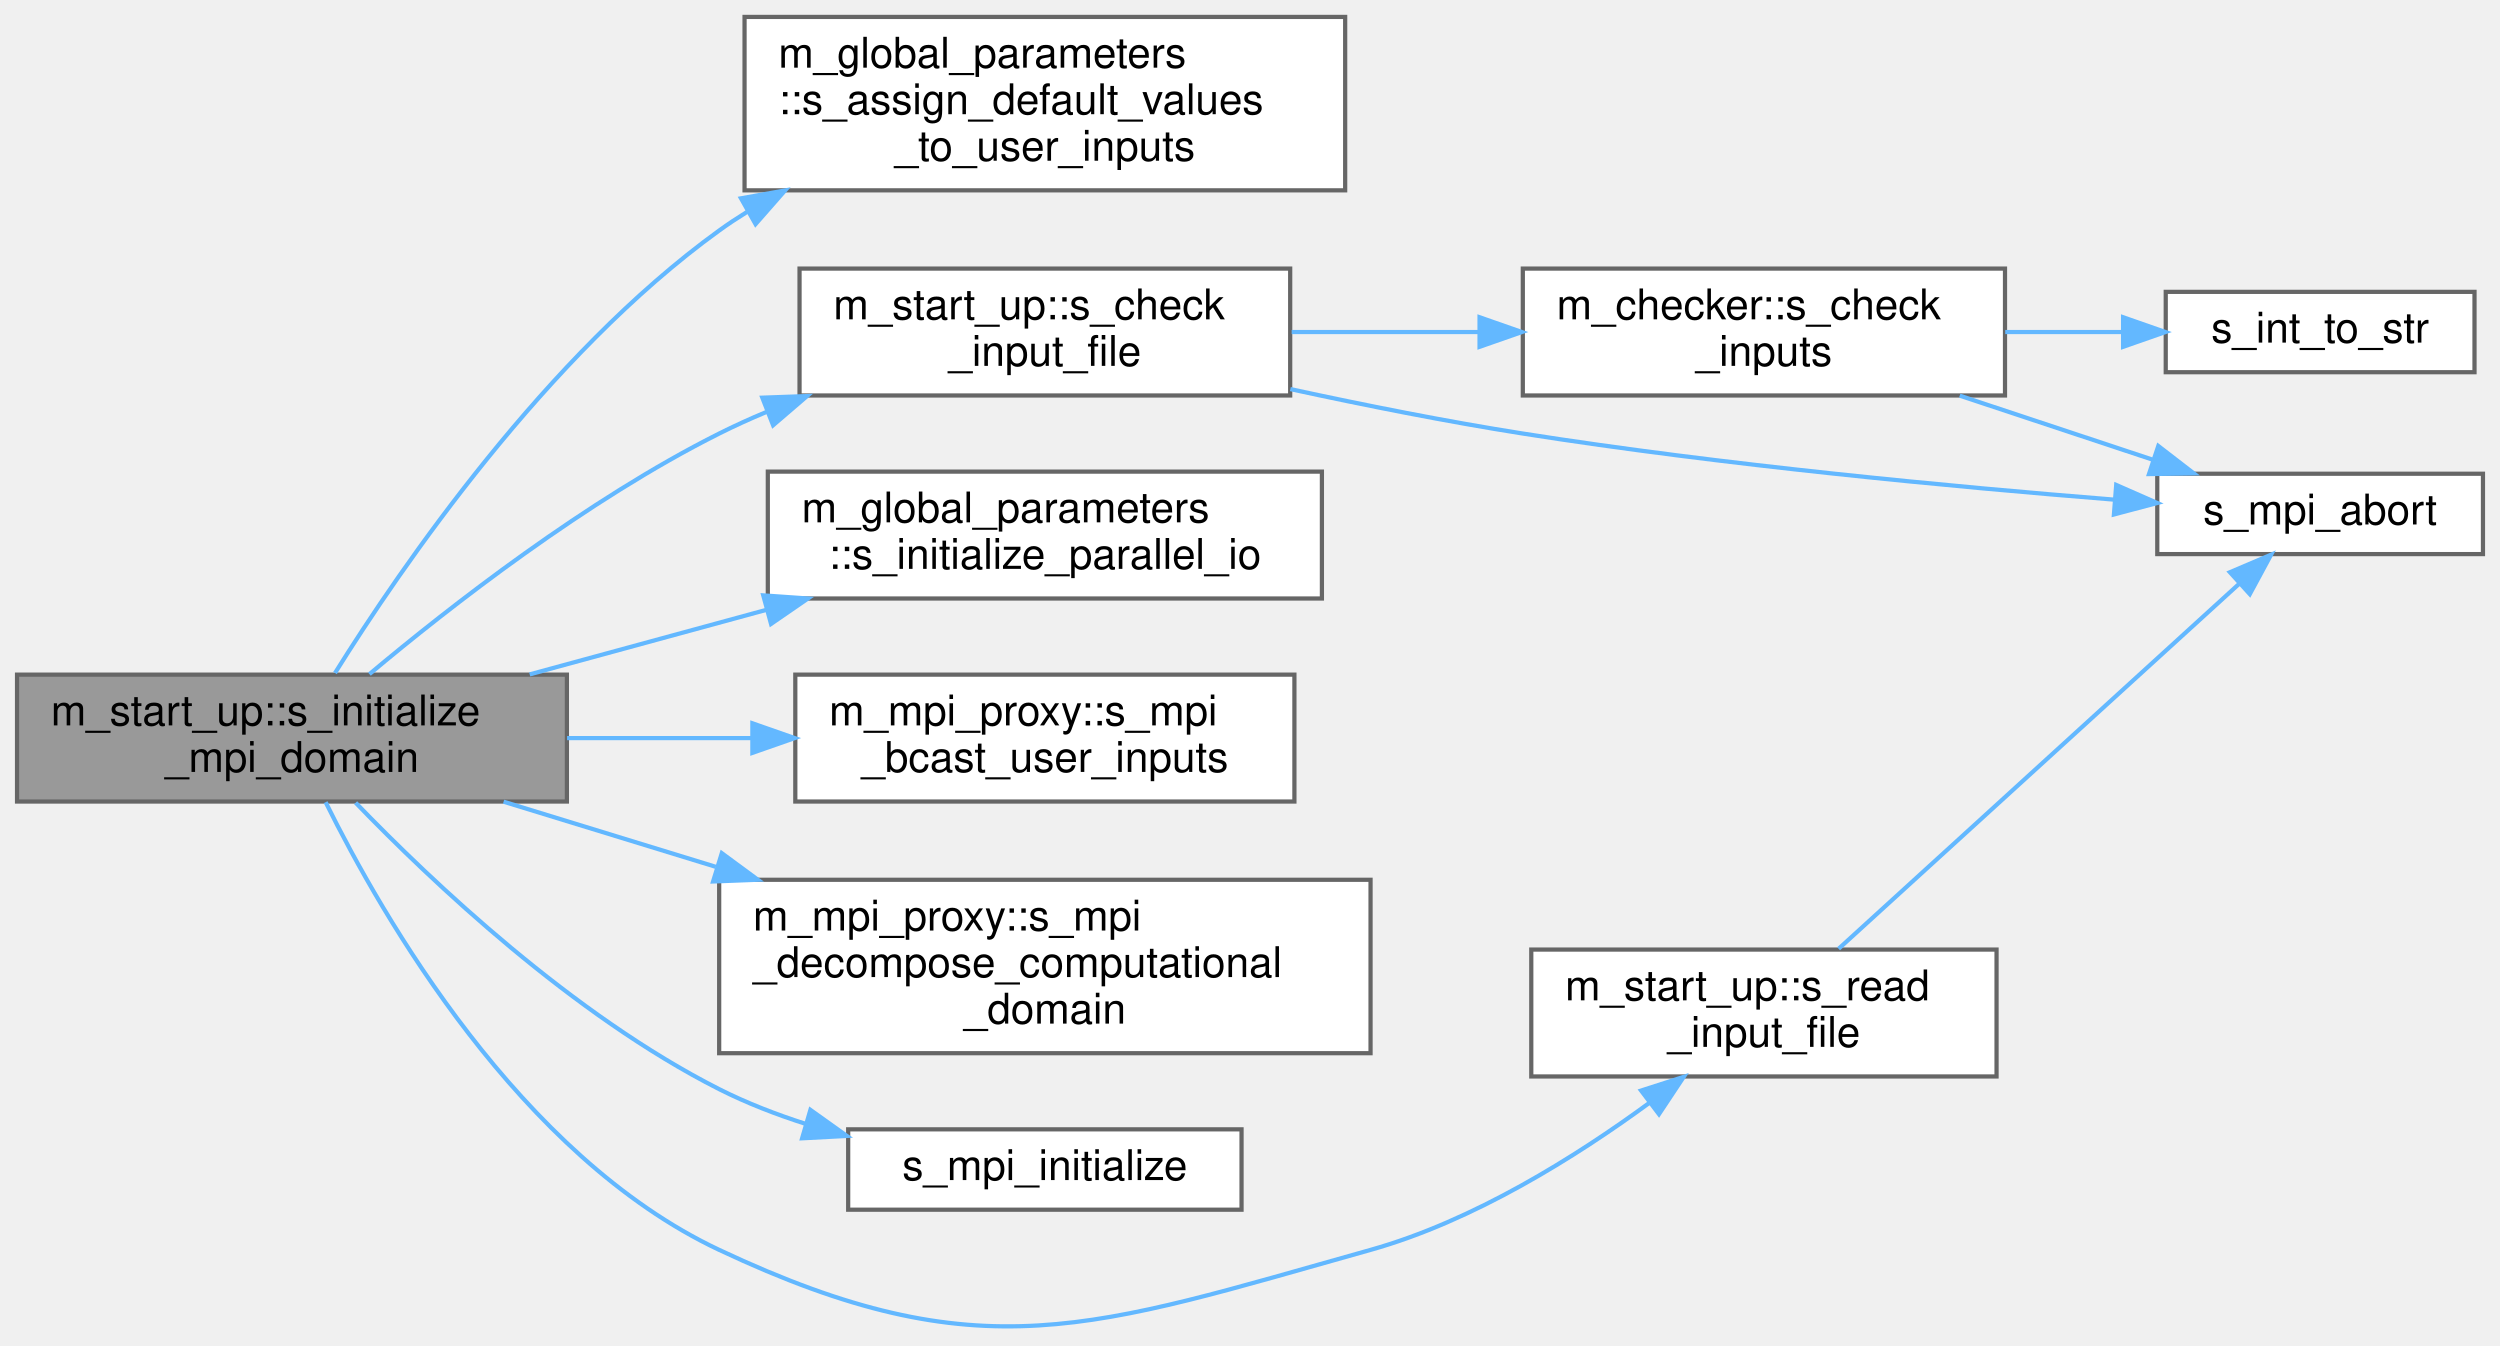
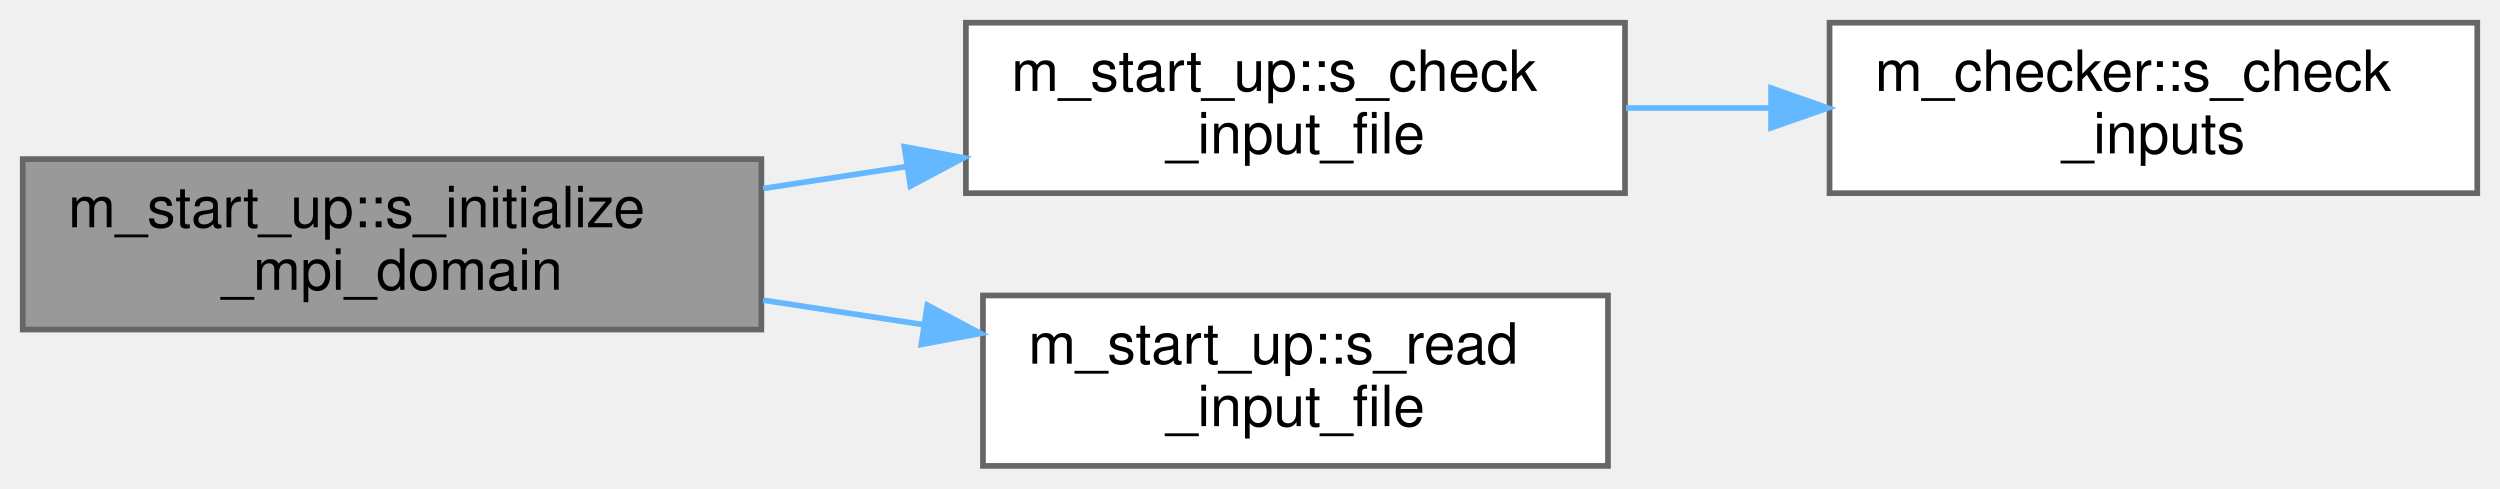
- <svg xmlns="http://www.w3.org/2000/svg" xmlns:xlink="http://www.w3.org/1999/xlink" width="591pt" height="318pt" viewBox="0.00 0.00 591.00 318.03">
-   <g id="graph0" class="graph" transform="scale(1 1) rotate(0) translate(4 314.03)">
+ <svg xmlns="http://www.w3.org/2000/svg" xmlns:xlink="http://www.w3.org/1999/xlink" width="440pt" height="86pt" viewBox="0.00 0.00 440.00 86.00">
+   <g id="graph0" class="graph" transform="scale(1 1) rotate(0) translate(4 82)">
    <g id="Node000001" class="node">
      <g id="a_Node000001">
        <a xlink:title=" ">
-           <polygon fill="#999999" stroke="#666666" points="130,-154.53 0,-154.53 0,-124.53 130,-124.53 130,-154.53" />
-           <text text-anchor="start" x="8" y="-142.53" font-family="Helvetica,sans-Serif" font-size="10.00">m_start_up::s_initialize</text>
-           <text text-anchor="middle" x="65" y="-131.53" font-family="Helvetica,sans-Serif" font-size="10.00">_mpi_domain</text>
+           <polygon fill="#999999" stroke="#666666" points="130,-54 0,-54 0,-24 130,-24 130,-54" />
+           <text text-anchor="start" x="8" y="-42" font-family="Helvetica,sans-Serif" font-size="10.00">m_start_up::s_initialize</text>
+           <text text-anchor="middle" x="65" y="-31" font-family="Helvetica,sans-Serif" font-size="10.00">_mpi_domain</text>
        </a>
      </g>
    </g>
    <g id="Node000002" class="node">
      <g id="a_Node000002">
-         <a xlink:href="namespacem__global__parameters.html#a433eac37597eb46a3cac84ca0471f5d3" target="_top" xlink:title="Assigns default values to user inputs prior to reading them in. This allows for an easier consistency...">
-           <polygon fill="white" stroke="#666666" points="314,-310.03 172,-310.03 172,-269.03 314,-269.03 314,-310.03" />
-           <text text-anchor="start" x="180" y="-298.03" font-family="Helvetica,sans-Serif" font-size="10.00">m_global_parameters</text>
-           <text text-anchor="start" x="180" y="-287.03" font-family="Helvetica,sans-Serif" font-size="10.00">::s_assign_default_values</text>
-           <text text-anchor="middle" x="243" y="-276.03" font-family="Helvetica,sans-Serif" font-size="10.00">_to_user_inputs</text>
+         <a xlink:href="namespacem__start__up.html#ad77478b402c186b1f620b7d14aab9123" target="_top" xlink:title="Checking that the user inputs make sense, i.e. that the individual choices are compatible with the co...">
+           <polygon fill="white" stroke="#666666" points="282,-78 166,-78 166,-48 282,-48 282,-78" />
+           <text text-anchor="start" x="174" y="-66" font-family="Helvetica,sans-Serif" font-size="10.00">m_start_up::s_check</text>
+           <text text-anchor="middle" x="224" y="-55" font-family="Helvetica,sans-Serif" font-size="10.00">_input_file</text>
        </a>
      </g>
    </g>
    <g id="edge1_Node000001_Node000002" class="edge">
      <g id="a_edge1_Node000001_Node000002">
        <a xlink:title=" ">
-           <path fill="none" stroke="#63b8ff" d="M75.17,-154.91C90.86,-180.02 125.12,-229.98 166,-259.53 168.11,-261.06 170.31,-262.52 172.58,-263.92" />
-           <polygon fill="#63b8ff" stroke="#63b8ff" points="171.16,-267.14 181.59,-269.01 174.6,-261.04 171.16,-267.14" />
+           <path fill="none" stroke="#63b8ff" d="M130.31,-48.83C138.62,-50.1 147.15,-51.4 155.5,-52.68" />
+           <polygon fill="#63b8ff" stroke="#63b8ff" points="155.17,-56.17 165.59,-54.22 156.23,-49.25 155.17,-56.17" />
+         </a>
+       </g>
+     </g>
+     <g id="Node000004" class="node">
+       <g id="a_Node000004">
+         <a xlink:href="namespacem__start__up.html#a3a19eb11ae434dc590a1bd7835442891" target="_top" xlink:title="Reads the configuration file post_process.inp, in order to populate parameters in module m_global_par...">
+           <polygon fill="white" stroke="#666666" points="279,-30 169,-30 169,0 279,0 279,-30" />
+           <text text-anchor="start" x="177" y="-18" font-family="Helvetica,sans-Serif" font-size="10.00">m_start_up::s_read</text>
+           <text text-anchor="middle" x="224" y="-7" font-family="Helvetica,sans-Serif" font-size="10.00">_input_file</text>
+         </a>
+       </g>
+     </g>
+     <g id="edge3_Node000001_Node000004" class="edge">
+       <g id="a_edge3_Node000001_Node000004">
+         <a xlink:title=" ">
+           <path fill="none" stroke="#63b8ff" d="M130.31,-29.17C139.64,-27.74 149.24,-26.27 158.57,-24.85" />
+           <polygon fill="#63b8ff" stroke="#63b8ff" points="159.21,-28.29 168.57,-23.32 158.15,-21.37 159.21,-28.29" />
        </a>
      </g>
    </g>
    <g id="Node000003" class="node">
      <g id="a_Node000003">
-         <a xlink:href="namespacem__start__up.html#ad77478b402c186b1f620b7d14aab9123" target="_top" xlink:title="Checking that the user inputs make sense, i.e. that the individual choices are compatible with the co...">
-           <polygon fill="white" stroke="#666666" points="301,-250.53 185,-250.53 185,-220.53 301,-220.53 301,-250.53" />
-           <text text-anchor="start" x="193" y="-238.53" font-family="Helvetica,sans-Serif" font-size="10.00">m_start_up::s_check</text>
-           <text text-anchor="middle" x="243" y="-227.53" font-family="Helvetica,sans-Serif" font-size="10.00">_input_file</text>
+         <a xlink:href="namespacem__checker.html#af3af1277501908ef5a97721ebf04061f" target="_top" xlink:title=" ">
+           <polygon fill="white" stroke="#666666" points="432,-78 318,-78 318,-48 432,-48 432,-78" />
+           <text text-anchor="start" x="326" y="-66" font-family="Helvetica,sans-Serif" font-size="10.00">m_checker::s_check</text>
+           <text text-anchor="middle" x="375" y="-55" font-family="Helvetica,sans-Serif" font-size="10.00">_inputs</text>
        </a>
      </g>
    </g>
-     <g id="edge2_Node000001_Node000003" class="edge">
-       <g id="a_edge2_Node000001_Node000003">
+     <g id="edge2_Node000002_Node000003" class="edge">
+       <g id="a_edge2_Node000002_Node000003">
        <a xlink:title=" ">
-           <path fill="none" stroke="#63b8ff" d="M83.31,-154.65C102.42,-170.68 134.64,-195.8 166,-211.53 169.58,-213.33 173.33,-215.03 177.16,-216.63" />
-           <polygon fill="#63b8ff" stroke="#63b8ff" points="176.2,-220.01 186.79,-220.39 178.75,-213.49 176.2,-220.01" />
-         </a>
-       </g>
-     </g>
-     <g id="Node000007" class="node">
-       <g id="a_Node000007">
-         <a xlink:href="namespacem__global__parameters.html#a54905a7a2ce9e15fc33ebac52c0d3c27" target="_top" xlink:title="Subroutine to initialize parallel infrastructure.">
-           <polygon fill="white" stroke="#666666" points="308.5,-202.53 177.5,-202.53 177.5,-172.53 308.5,-172.53 308.5,-202.53" />
-           <text text-anchor="start" x="185.5" y="-190.53" font-family="Helvetica,sans-Serif" font-size="10.00">m_global_parameters</text>
-           <text text-anchor="middle" x="243" y="-179.53" font-family="Helvetica,sans-Serif" font-size="10.00">::s_initialize_parallel_io</text>
-         </a>
-       </g>
-     </g>
-     <g id="edge7_Node000001_Node000007" class="edge">
-       <g id="a_edge7_Node000001_Node000007">
-         <a xlink:title=" ">
-           <path fill="none" stroke="#63b8ff" d="M121.2,-154.59C138.98,-159.43 158.84,-164.85 177.23,-169.87" />
-           <polygon fill="#63b8ff" stroke="#63b8ff" points="176.42,-173.27 186.99,-172.53 178.26,-166.52 176.42,-173.27" />
-         </a>
-       </g>
-     </g>
-     <g id="Node000008" class="node">
-       <g id="a_Node000008">
-         <a xlink:href="namespacem__mpi__proxy.html#a69660c5fe9302a8c0496b622fa3b5286" target="_top" xlink:title="Since only processor with rank 0 is in charge of reading and checking the consistency of the user pro...">
-           <polygon fill="white" stroke="#666666" points="302,-154.53 184,-154.53 184,-124.53 302,-124.53 302,-154.53" />
-           <text text-anchor="start" x="192" y="-142.53" font-family="Helvetica,sans-Serif" font-size="10.00">m_mpi_proxy::s_mpi</text>
-           <text text-anchor="middle" x="243" y="-131.53" font-family="Helvetica,sans-Serif" font-size="10.00">_bcast_user_inputs</text>
-         </a>
-       </g>
-     </g>
-     <g id="edge8_Node000001_Node000008" class="edge">
-       <g id="a_edge8_Node000001_Node000008">
-         <a xlink:title=" ">
-           <path fill="none" stroke="#63b8ff" d="M130.04,-139.53C144.2,-139.53 159.25,-139.53 173.57,-139.53" />
-           <polygon fill="#63b8ff" stroke="#63b8ff" points="173.85,-143.03 183.85,-139.53 173.85,-136.03 173.85,-143.03" />
-         </a>
-       </g>
-     </g>
-     <g id="Node000009" class="node">
-       <g id="a_Node000009">
-         <a xlink:href="namespacem__mpi__proxy.html#a80c5e235786545276fe6ffa06965017f" target="_top" xlink:title="This subroutine takes care of efficiently distributing the computational domain among the available p...">
-           <polygon fill="white" stroke="#666666" points="320,-106.03 166,-106.03 166,-65.03 320,-65.03 320,-106.03" />
-           <text text-anchor="start" x="174" y="-94.03" font-family="Helvetica,sans-Serif" font-size="10.00">m_mpi_proxy::s_mpi</text>
-           <text text-anchor="start" x="174" y="-83.03" font-family="Helvetica,sans-Serif" font-size="10.00">_decompose_computational</text>
-           <text text-anchor="middle" x="243" y="-72.03" font-family="Helvetica,sans-Serif" font-size="10.00">_domain</text>
-         </a>
-       </g>
-     </g>
-     <g id="edge9_Node000001_Node000009" class="edge">
-       <g id="a_edge9_Node000001_Node000009">
-         <a xlink:title=" ">
-           <path fill="none" stroke="#63b8ff" d="M115.03,-124.49C130.59,-119.72 148.18,-114.32 165.21,-109.09" />
-           <polygon fill="#63b8ff" stroke="#63b8ff" points="166.62,-112.32 175.15,-106.04 164.56,-105.63 166.62,-112.32" />
-         </a>
-       </g>
-     </g>
-     <g id="Node000010" class="node">
-       <g id="a_Node000010">
-         <a xlink:href="m__mpi__common_8fpp_8f90.html#a543ff7b2129040e637c1db749aa1a12d" target="_top" xlink:title="The subroutine initializes the MPI execution environment and queries both the number of processors wh...">
-           <polygon fill="white" stroke="#666666" points="289.5,-47.03 196.5,-47.03 196.5,-28.03 289.5,-28.03 289.5,-47.03" />
-           <text text-anchor="middle" x="243" y="-35.03" font-family="Helvetica,sans-Serif" font-size="10.00">s_mpi_initialize</text>
-         </a>
-       </g>
-     </g>
-     <g id="edge10_Node000001_Node000010" class="edge">
-       <g id="a_edge10_Node000001_Node000010">
-         <a xlink:title=" ">
-           <path fill="none" stroke="#63b8ff" d="M80.05,-124.25C98.14,-105.51 131.38,-74.07 166,-56.53 172.42,-53.28 179.44,-50.56 186.53,-48.29" />
-           <polygon fill="#63b8ff" stroke="#63b8ff" points="187.57,-51.63 196.19,-45.47 185.61,-44.91 187.57,-51.63" />
-         </a>
-       </g>
-     </g>
-     <g id="Node000011" class="node">
-       <g id="a_Node000011">
-         <a xlink:href="namespacem__start__up.html#a3a19eb11ae434dc590a1bd7835442891" target="_top" xlink:title="Reads the configuration file post_process.inp, in order to populate parameters in module m_global_par...">
-           <polygon fill="white" stroke="#666666" points="468,-89.53 358,-89.53 358,-59.53 468,-59.53 468,-89.53" />
-           <text text-anchor="start" x="366" y="-77.53" font-family="Helvetica,sans-Serif" font-size="10.00">m_start_up::s_read</text>
-           <text text-anchor="middle" x="413" y="-66.53" font-family="Helvetica,sans-Serif" font-size="10.00">_input_file</text>
-         </a>
-       </g>
-     </g>
-     <g id="edge11_Node000001_Node000011" class="edge">
-       <g id="a_edge11_Node000001_Node000011">
-         <a xlink:title=" ">
-           <path fill="none" stroke="#63b8ff" d="M72.96,-124.38C86.42,-97.15 118.91,-40.71 166,-18.53 227.92,10.63 254.1,-0.05 320,-18.53 344.29,-25.34 368.53,-40.53 386.03,-53.37" />
-           <polygon fill="#63b8ff" stroke="#63b8ff" points="383.96,-56.2 394.05,-59.44 388.19,-50.61 383.96,-56.2" />
-         </a>
-       </g>
-     </g>
-     <g id="Node000004" class="node">
-       <g id="a_Node000004">
-         <a xlink:href="namespacem__checker.html#af3af1277501908ef5a97721ebf04061f" target="_top" xlink:title=" ">
-           <polygon fill="white" stroke="#666666" points="470,-250.53 356,-250.53 356,-220.53 470,-220.53 470,-250.53" />
-           <text text-anchor="start" x="364" y="-238.53" font-family="Helvetica,sans-Serif" font-size="10.00">m_checker::s_check</text>
-           <text text-anchor="middle" x="413" y="-227.53" font-family="Helvetica,sans-Serif" font-size="10.00">_inputs</text>
-         </a>
-       </g>
-     </g>
-     <g id="edge3_Node000003_Node000004" class="edge">
-       <g id="a_edge3_Node000003_Node000004">
-         <a xlink:title=" ">
-           <path fill="none" stroke="#63b8ff" d="M301.35,-235.53C315.63,-235.53 331.07,-235.53 345.75,-235.53" />
-           <polygon fill="#63b8ff" stroke="#63b8ff" points="345.77,-239.03 355.77,-235.53 345.77,-232.03 345.77,-239.03" />
-         </a>
-       </g>
-     </g>
-     <g id="Node000006" class="node">
-       <g id="a_Node000006">
-         <a xlink:href="m__mpi__common_8fpp_8f90.html#ad9e1329e498b65ad4256658675d6f797" target="_top" xlink:title="The subroutine terminates the MPI execution environment.">
-           <polygon fill="white" stroke="#666666" points="583,-202.03 506,-202.03 506,-183.03 583,-183.03 583,-202.03" />
-           <text text-anchor="middle" x="544.5" y="-190.03" font-family="Helvetica,sans-Serif" font-size="10.00">s_mpi_abort</text>
-         </a>
-       </g>
-     </g>
-     <g id="edge6_Node000003_Node000006" class="edge">
-       <g id="a_edge6_Node000003_Node000006">
-         <a xlink:title=" ">
-           <path fill="none" stroke="#63b8ff" d="M301.04,-222.04C318.59,-218.23 338.03,-214.36 356,-211.53 403.27,-204.09 457.72,-198.95 495.73,-195.91" />
-           <polygon fill="#63b8ff" stroke="#63b8ff" points="496.29,-199.38 505.99,-195.11 495.75,-192.4 496.29,-199.38" />
-         </a>
-       </g>
-     </g>
-     <g id="Node000005" class="node">
-       <g id="a_Node000005">
-         <a xlink:href="m__helper_8fpp_8f90.html#a8a0505b2bd4f3d8cb2bf3ce16cfe01e3" target="_top" xlink:title=" ">
-           <polygon fill="white" stroke="#666666" points="581,-245.03 508,-245.03 508,-226.03 581,-226.03 581,-245.03" />
-           <text text-anchor="middle" x="544.5" y="-233.03" font-family="Helvetica,sans-Serif" font-size="10.00">s_int_to_str</text>
-         </a>
-       </g>
-     </g>
-     <g id="edge4_Node000004_Node000005" class="edge">
-       <g id="a_edge4_Node000004_Node000005">
-         <a xlink:title=" ">
-           <path fill="none" stroke="#63b8ff" d="M470.05,-235.53C479.28,-235.53 488.76,-235.53 497.71,-235.53" />
-           <polygon fill="#63b8ff" stroke="#63b8ff" points="497.92,-239.03 507.92,-235.53 497.92,-232.03 497.92,-239.03" />
-         </a>
-       </g>
-     </g>
-     <g id="edge5_Node000004_Node000006" class="edge">
-       <g id="a_edge5_Node000004_Node000006">
-         <a xlink:title=" ">
-           <path fill="none" stroke="#63b8ff" d="M459.29,-220.49C474.23,-215.53 490.68,-210.07 505.06,-205.3" />
-           <polygon fill="#63b8ff" stroke="#63b8ff" points="506.24,-208.59 514.63,-202.12 504.04,-201.95 506.24,-208.59" />
-         </a>
-       </g>
-     </g>
-     <g id="edge12_Node000011_Node000006" class="edge">
-       <g id="a_edge12_Node000011_Node000006">
-         <a xlink:title=" ">
-           <path fill="none" stroke="#63b8ff" d="M430.66,-89.72C455.07,-111.96 500.37,-153.23 525.51,-176.14" />
-           <polygon fill="#63b8ff" stroke="#63b8ff" points="523.17,-178.74 532.91,-182.89 527.88,-173.56 523.17,-178.74" />
+           <path fill="none" stroke="#63b8ff" d="M282.18,-63C290.47,-63 299.05,-63 307.5,-63" />
+           <polygon fill="#63b8ff" stroke="#63b8ff" points="307.71,-66.5 317.71,-63 307.71,-59.5 307.71,-66.5" />
        </a>
      </g>
    </g>
  </g>
</svg>
